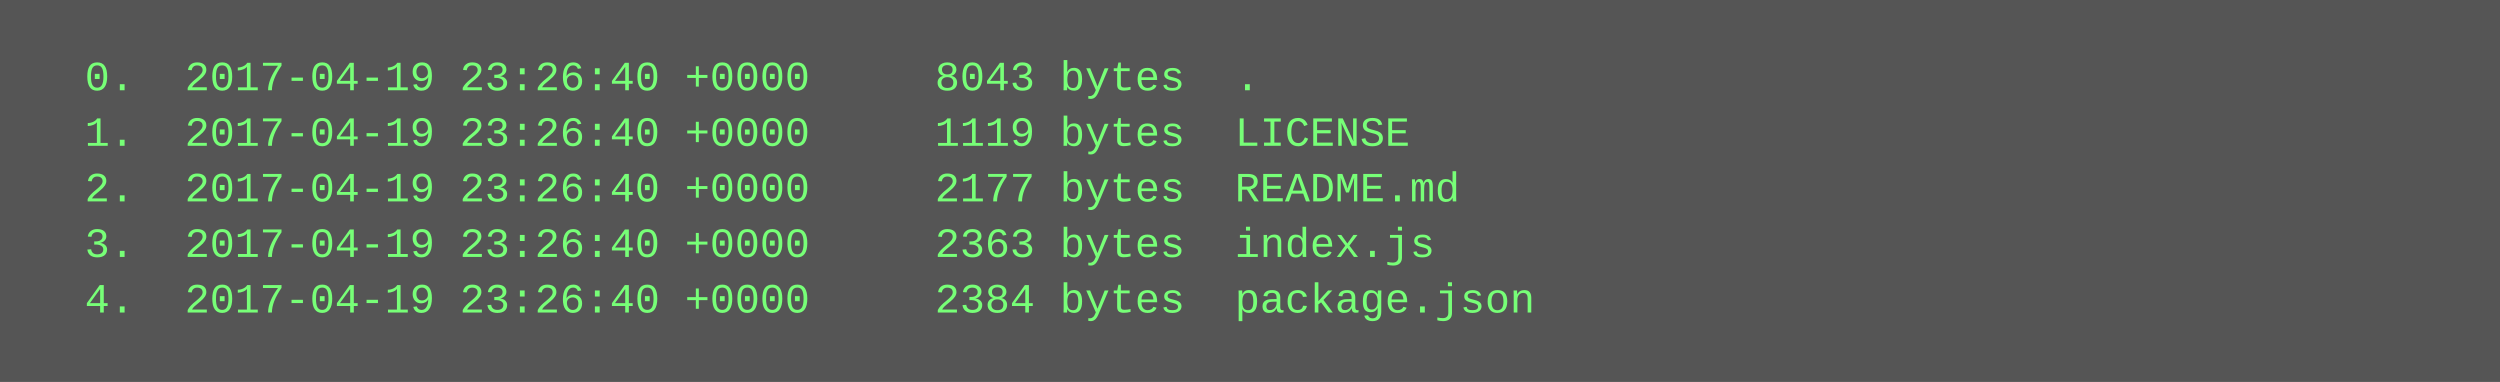
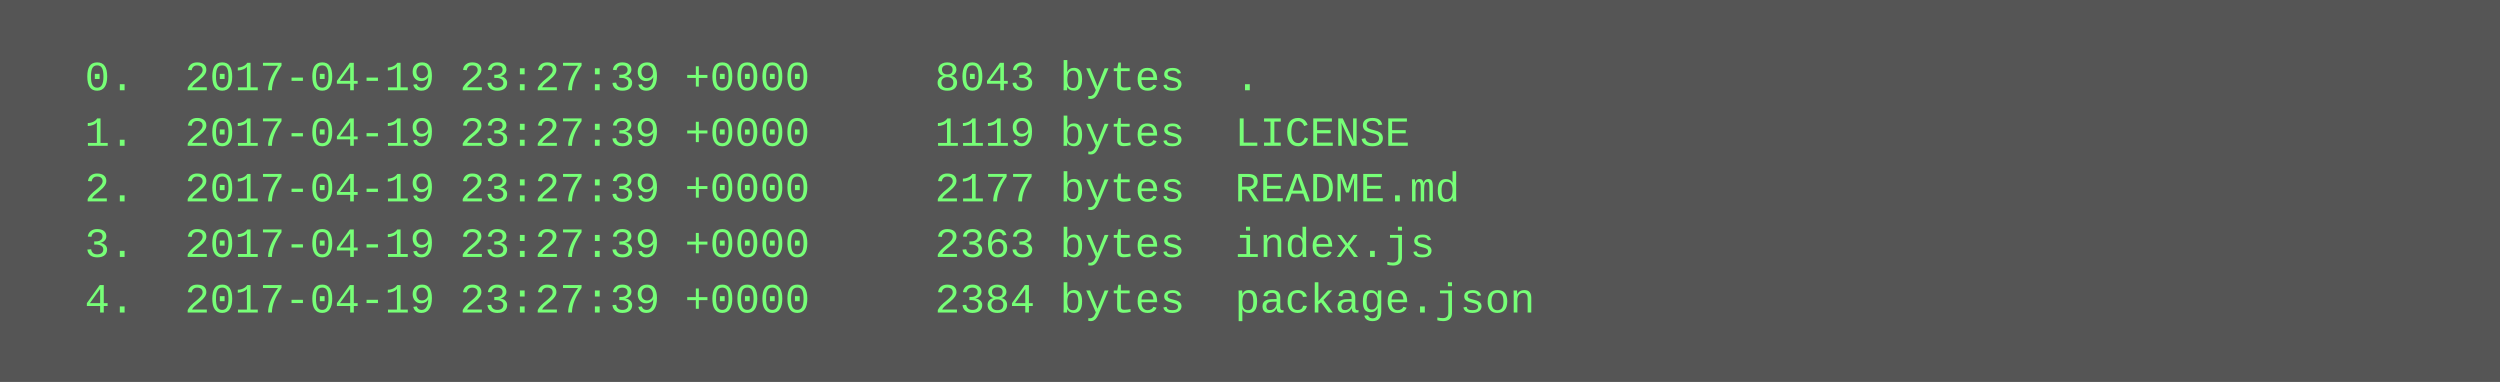
<svg xmlns="http://www.w3.org/2000/svg" height="110" width="720">
  <rect height="110" fill="#555" width="720" />
  <text fill="#7f7" font-family="Courier New" font-size="12" xml:space="preserve">
-     <tspan x="10" y="26">  0.  2017-04-19 23:26:40 +0000     8043 bytes  .</tspan>
-     <tspan x="10" y="42">  1.  2017-04-19 23:26:40 +0000     1119 bytes  LICENSE</tspan>
-     <tspan x="10" y="58">  2.  2017-04-19 23:26:40 +0000     2177 bytes  README.md</tspan>
-     <tspan x="10" y="74">  3.  2017-04-19 23:26:40 +0000     2363 bytes  index.js</tspan>
-     <tspan x="10" y="90">  4.  2017-04-19 23:26:40 +0000     2384 bytes  package.json</tspan>
+     <tspan x="10" y="26">  0.  2017-04-19 23:27:39 +0000     8043 bytes  .</tspan>
+     <tspan x="10" y="42">  1.  2017-04-19 23:27:39 +0000     1119 bytes  LICENSE</tspan>
+     <tspan x="10" y="58">  2.  2017-04-19 23:27:39 +0000     2177 bytes  README.md</tspan>
+     <tspan x="10" y="74">  3.  2017-04-19 23:27:39 +0000     2363 bytes  index.js</tspan>
+     <tspan x="10" y="90">  4.  2017-04-19 23:27:39 +0000     2384 bytes  package.json</tspan>
  </text>
</svg>
